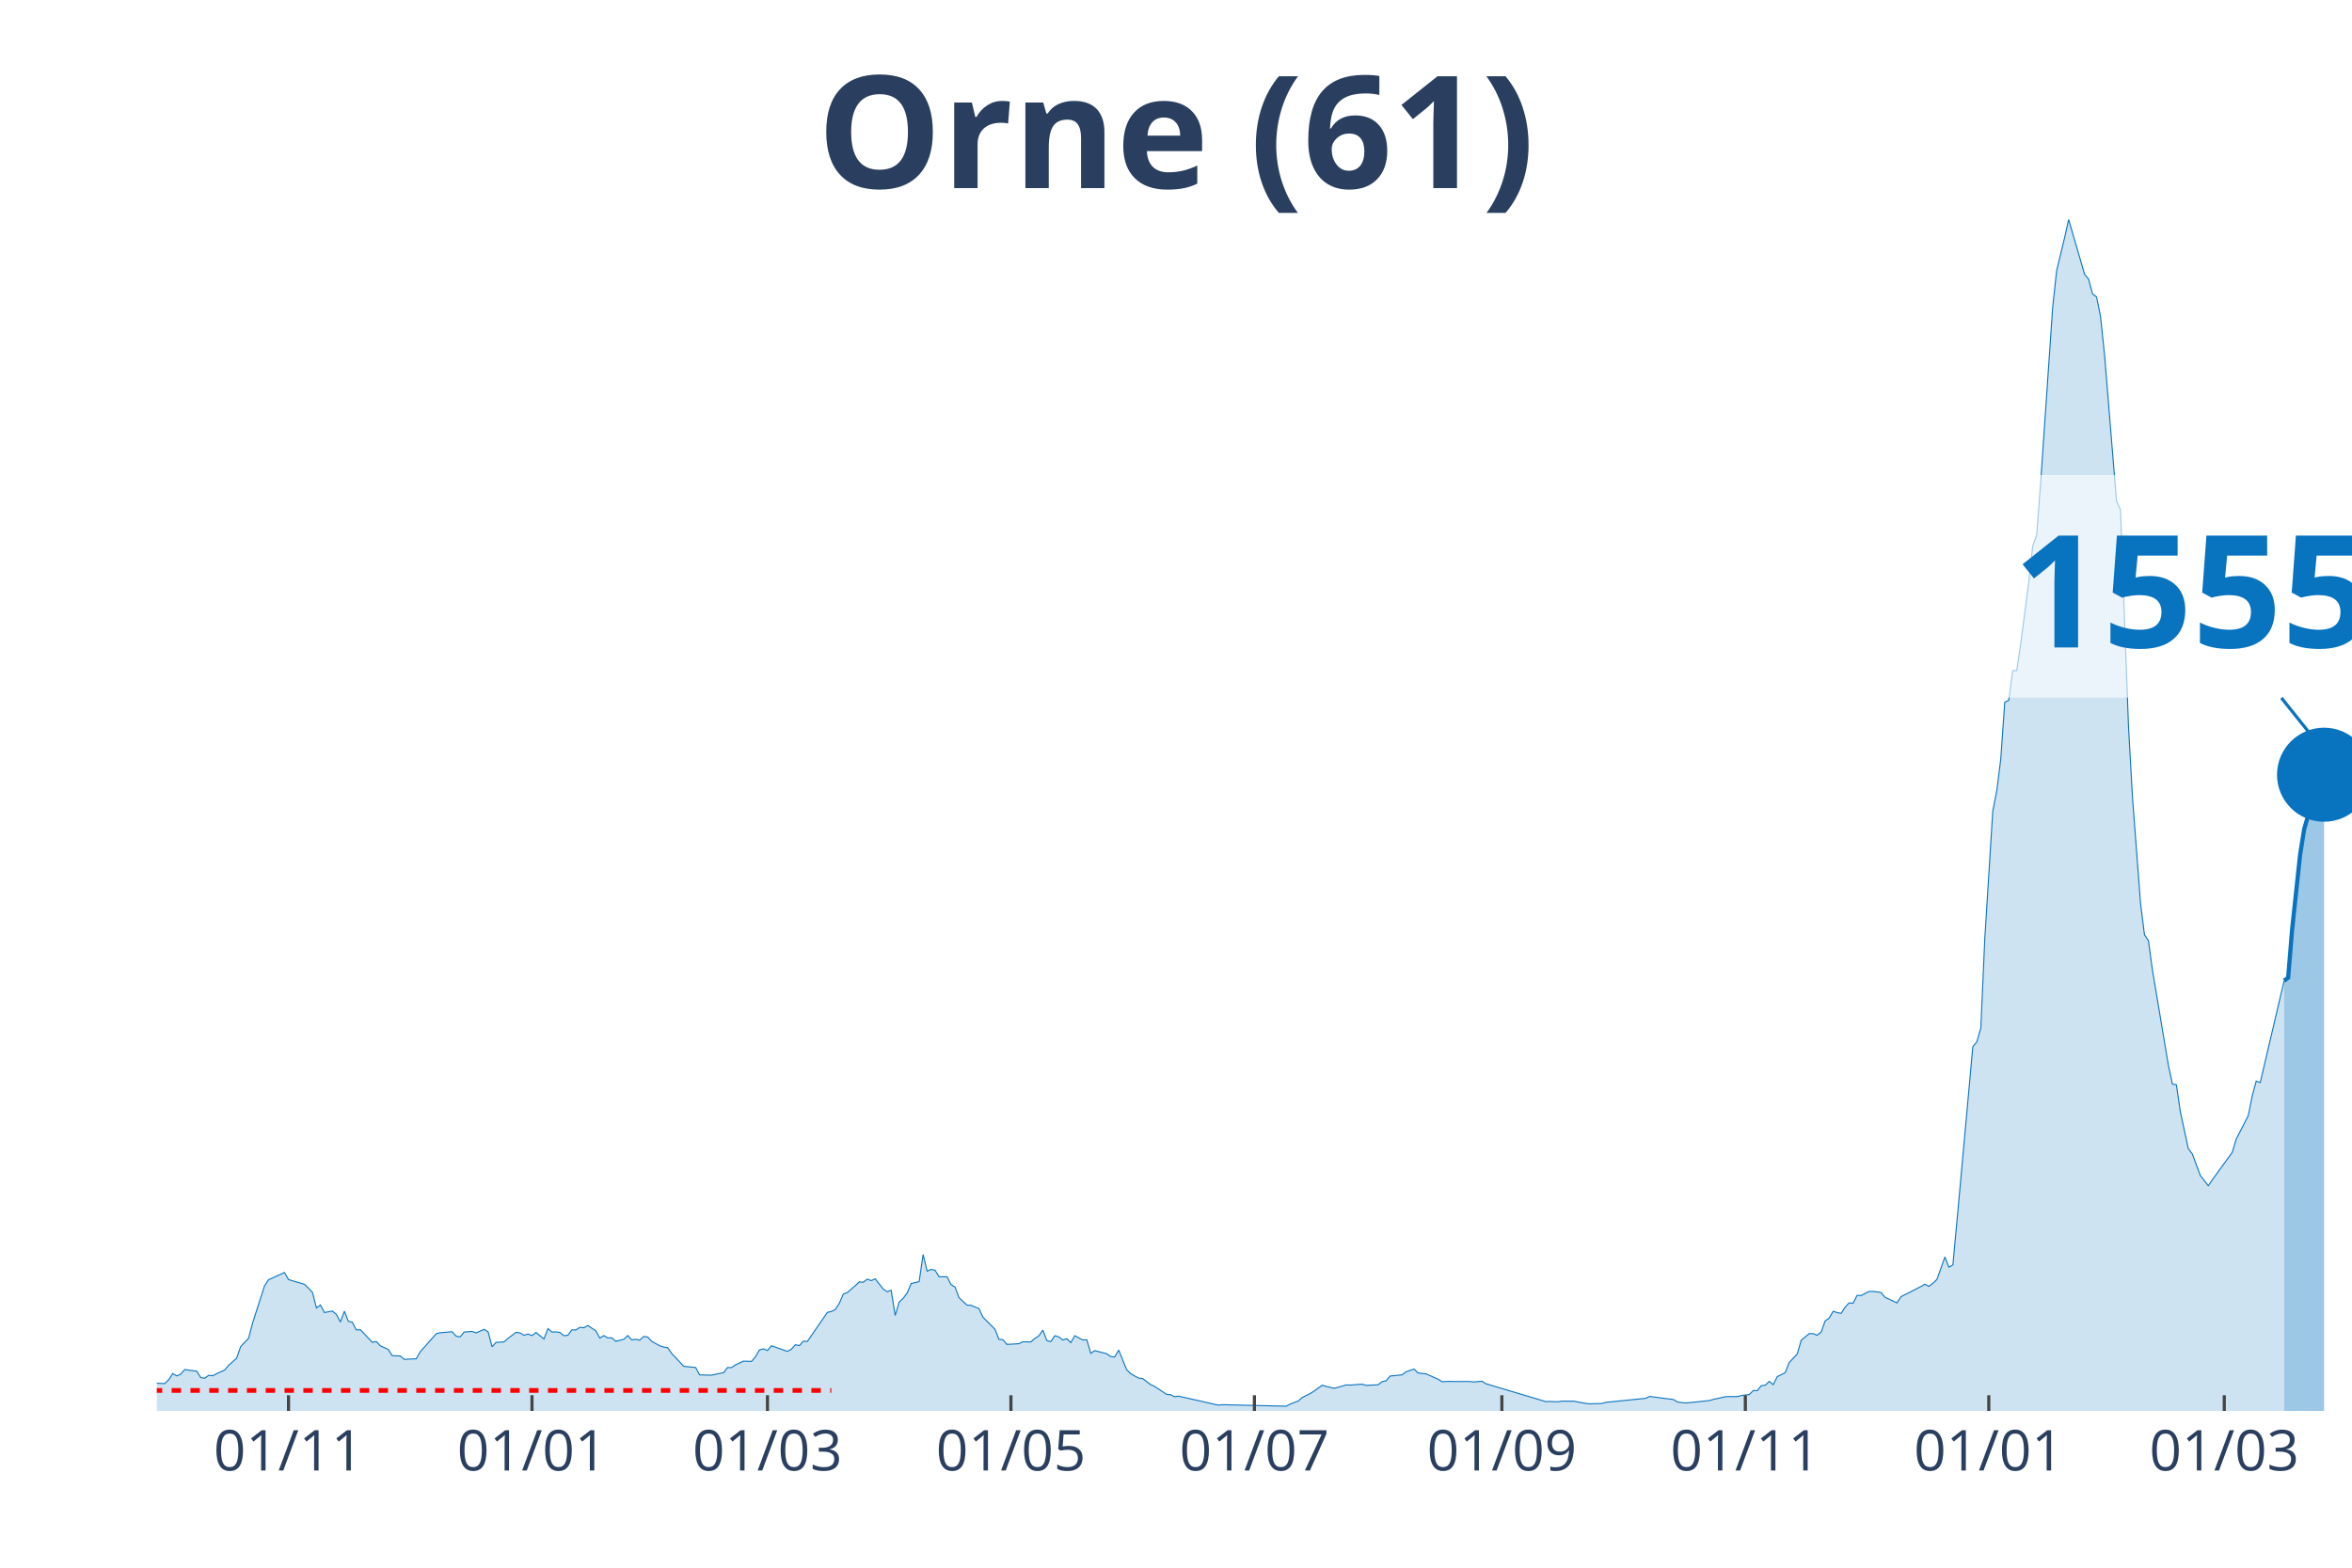
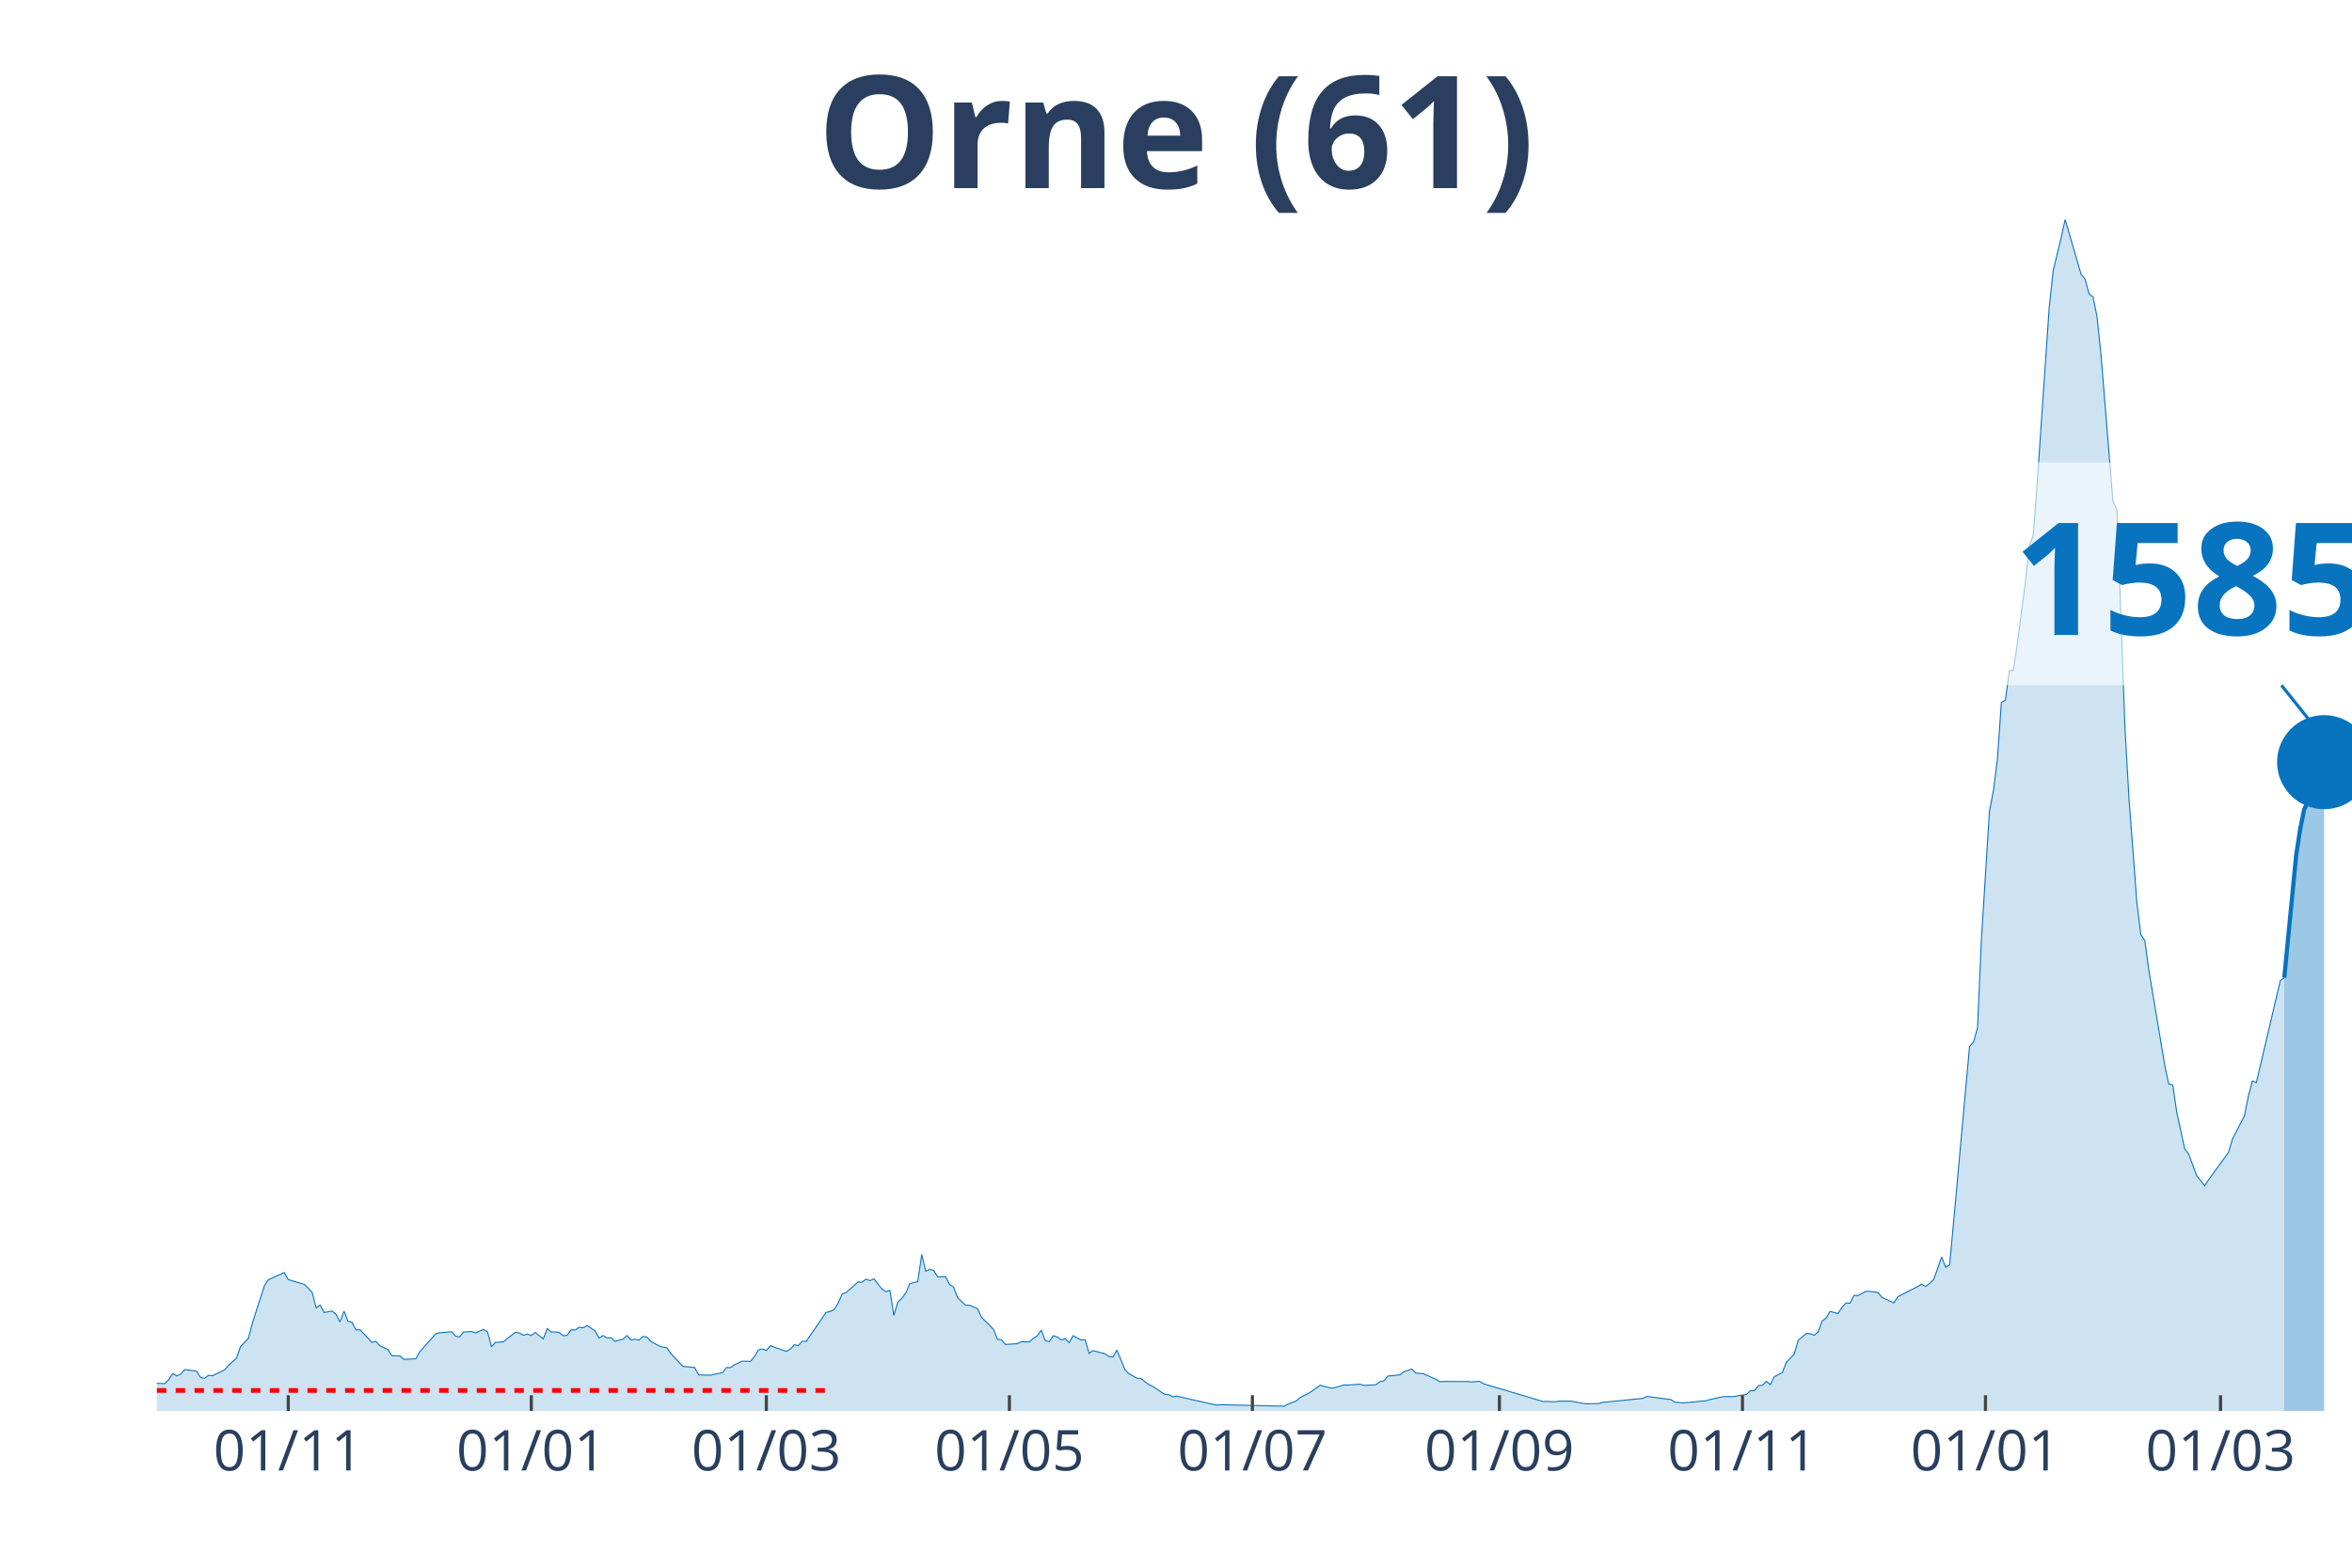
<svg xmlns="http://www.w3.org/2000/svg" class="main-svg" width="1125" height="750" style="" viewBox="0 0 750 500">
  <rect x="0" y="0" width="750" height="500" style="fill: rgb(0, 0, 0); fill-opacity: 0;" />
-   <defs id="defs-178039">
+   <defs id="defs-7e0878">
    <g class="clips">
-       <clipPath id="clip178039xyplot" class="plotclip">
+       <clipPath id="clip7e0878xyplot" class="plotclip">
        <rect width="700" height="380" />
      </clipPath>
-       <clipPath class="axesclip" id="clip178039x">
+       <clipPath class="axesclip" id="clip7e0878x">
        <rect x="50" y="0" width="700" height="500" />
      </clipPath>
-       <clipPath class="axesclip" id="clip178039y">
+       <clipPath class="axesclip" id="clip7e0878y">
        <rect x="0" y="70" width="750" height="380" />
      </clipPath>
-       <clipPath class="axesclip" id="clip178039xy">
+       <clipPath class="axesclip" id="clip7e0878xy">
        <rect x="50" y="70" width="700" height="380" />
      </clipPath>
    </g>
    <g class="gradients" />
  </defs>
  <g class="bglayer">
    <rect class="bg" x="50" y="70" width="700" height="380" style="fill: rgb(0, 0, 0); fill-opacity: 0; stroke-width: 0;" />
  </g>
  <g class="layer-below">
    <g class="imagelayer" />
    <g class="shapelayer" />
  </g>
  <g class="cartesianlayer">
    <g class="subplot xy">
      <g class="layer-subplot">
        <g class="shapelayer" />
        <g class="imagelayer" />
      </g>
      <g class="gridlayer">
        <g class="x">
-           <path class="xgrid crisp" transform="translate(92,0)" d="M0,70v380" style="stroke: rgb(255, 255, 255); stroke-opacity: 1; stroke-width: 1px;" />
-           <path class="xgrid crisp" transform="translate(169.64,0)" d="M0,70v380" style="stroke: rgb(255, 255, 255); stroke-opacity: 1; stroke-width: 1px;" />
-           <path class="xgrid crisp" transform="translate(244.73,0)" d="M0,70v380" style="stroke: rgb(255, 255, 255); stroke-opacity: 1; stroke-width: 1px;" />
-           <path class="xgrid crisp" transform="translate(322.36,0)" d="M0,70v380" style="stroke: rgb(255, 255, 255); stroke-opacity: 1; stroke-width: 1px;" />
-           <path class="xgrid crisp" transform="translate(400,0)" d="M0,70v380" style="stroke: rgb(255, 255, 255); stroke-opacity: 1; stroke-width: 1px;" />
-           <path class="xgrid crisp" transform="translate(478.91,0)" d="M0,70v380" style="stroke: rgb(255, 255, 255); stroke-opacity: 1; stroke-width: 1px;" />
-           <path class="xgrid crisp" transform="translate(556.55,0)" d="M0,70v380" style="stroke: rgb(255, 255, 255); stroke-opacity: 1; stroke-width: 1px;" />
-           <path class="xgrid crisp" transform="translate(634.18,0)" d="M0,70v380" style="stroke: rgb(255, 255, 255); stroke-opacity: 1; stroke-width: 1px;" />
-           <path class="xgrid crisp" transform="translate(709.27,0)" d="M0,70v380" style="stroke: rgb(255, 255, 255); stroke-opacity: 1; stroke-width: 1px;" />
+           <path class="xgrid crisp" transform="translate(91.92,0)" d="M0,70v380" style="stroke: rgb(255, 255, 255); stroke-opacity: 1; stroke-width: 1px;" />
+           <path class="xgrid crisp" transform="translate(169.42,0)" d="M0,70v380" style="stroke: rgb(255, 255, 255); stroke-opacity: 1; stroke-width: 1px;" />
+           <path class="xgrid crisp" transform="translate(244.37,0)" d="M0,70v380" style="stroke: rgb(255, 255, 255); stroke-opacity: 1; stroke-width: 1px;" />
+           <path class="xgrid crisp" transform="translate(321.87,0)" d="M0,70v380" style="stroke: rgb(255, 255, 255); stroke-opacity: 1; stroke-width: 1px;" />
+           <path class="xgrid crisp" transform="translate(399.36,0)" d="M0,70v380" style="stroke: rgb(255, 255, 255); stroke-opacity: 1; stroke-width: 1px;" />
+           <path class="xgrid crisp" transform="translate(478.13,0)" d="M0,70v380" style="stroke: rgb(255, 255, 255); stroke-opacity: 1; stroke-width: 1px;" />
+           <path class="xgrid crisp" transform="translate(555.63,0)" d="M0,70v380" style="stroke: rgb(255, 255, 255); stroke-opacity: 1; stroke-width: 1px;" />
+           <path class="xgrid crisp" transform="translate(633.12,0)" d="M0,70v380" style="stroke: rgb(255, 255, 255); stroke-opacity: 1; stroke-width: 1px;" />
+           <path class="xgrid crisp" transform="translate(708.08,0)" d="M0,70v380" style="stroke: rgb(255, 255, 255); stroke-opacity: 1; stroke-width: 1px;" />
        </g>
        <g class="y" />
      </g>
      <g class="zerolinelayer" />
      <path class="xlines-below" />
      <path class="ylines-below" />
      <g class="overlines-below" />
      <g class="xaxislayer-below" />
      <g class="yaxislayer-below" />
      <g class="overaxes-below" />
-       <g class="plot" transform="translate(50, 70)" clip-path="url('#clip178039xyplot')">
+       <g class="plot" transform="translate(50, 70)" clip-path="url('#clip7e0878xyplot')">
        <g class="scatterlayer mlayer">
-           <g class="trace scatter trace937c9a" style="stroke-miterlimit: 2;">
+           <g class="trace scatter trace1cd772" style="stroke-miterlimit: 2;">
            <g class="fills">
              <g>
-                 <path class="js-fill" d="M678.36,380L-173.09,380L-173.09,378.68L-53.45,379.06L-52.18,378.92L-31.82,378.4L-30.55,378.02L-28,377.13L-26.73,376.28L-24.18,376.23L-22.91,374.77L-15.27,373.69L-14,374.44L-12.73,374.02L-11.45,374.58L-5.09,374.3L-3.82,373.73L-1.27,371.09L0,371.19L2.55,371.28L3.82,370.01L5.09,368.08L6.36,368.83L7.64,368.27L8.91,366.81L12.73,367.32L14,369.35L15.27,369.59L16.55,368.64L17.82,368.78L19.09,368.13L21.64,366.95L22.91,365.44L25.45,363.22L26.73,359.5L29.27,356.82L30.55,351.96L34.36,340.09L35.64,338.15L40.73,335.85L42,338.11L47.09,339.62L48.36,340.84L49.64,342.21L50.91,347.16L52.18,346.21L53.45,348.62L56,348.14L57.27,349.23L58.55,351.63L59.82,348.19L61.09,351.4L62.36,351.73L63.64,354.18L64.91,354.08L67.45,356.77L68.73,358.13L70,357.85L71.27,359.22L73.82,360.4L75.09,362.38L77.64,362.47L78.91,363.55L82.73,363.37L84,361.15L89.09,355.4L90.36,355.07L94.18,354.74L95.45,356.16L96.73,356.39L98,354.84L100.55,354.65L101.82,355.12L104.36,353.99L105.64,354.74L106.91,359.55L108.18,358.13L110.73,357.99L112,356.86L114.55,354.93L115.82,355.12L117.09,355.87L118.36,355.5L119.64,355.97L120.91,354.98L123.45,357.05L124.73,353.75L126,354.84L127.27,354.79L128.55,354.98L129.82,356.01L131.09,355.87L132.36,354.13L133.64,354.18L134.91,353.33L136.18,353.47L137.45,352.76L140,354.46L141.27,356.77L142.55,355.97L143.82,356.72L145.09,356.67L146.36,357.81L148.91,357.15L150.18,355.97L151.45,357.33L152.73,357.15L154,357.43L155.27,356.25L156.55,356.44L157.82,357.81L160.36,359.22L161.64,359.64L162.91,359.83L164.18,361.67L166.73,364.36L168,365.77L171.82,366.15L173.09,368.5L176.91,368.6L178.18,368.31L180.73,367.8L182,366.15L183.27,366.19L184.55,365.3L187.09,364.12L188.36,364.17L189.64,364.21L190.91,362.71L192.18,360.54L193.45,360.21L194.73,360.73L196,359.22L201.09,361.01L202.36,360.3L203.64,358.89L204.91,359.17L206.18,357.76L207.45,357.85L213.82,348.57L215.09,348.29L216.36,347.67L217.64,345.69L218.91,342.73L220.18,342.25L222.73,340.04L224,338.86L225.27,338.96L226.55,337.97L227.82,338.44L229.09,337.87L231.64,341.12L232.91,341.97L234.18,341.55L235.45,349.56L236.73,345.27L238,344.09L239.27,342.4L240.55,339.38L243.09,338.77L244.36,330.1L245.64,335.42L246.91,334.86L248.18,335.14L249.45,337.21L252,337.21L253.27,339.71L254.55,340.51L255.82,343.9L258.36,346.26L259.64,346.31L262.18,347.39L263.45,350.12L267.27,353.94L268.55,357.15L269.82,357.29L271.09,358.79L274.91,358.56L276.18,357.95L278.73,357.99L280,356.86L281.27,356.06L282.55,354.22L283.82,357.57L285.09,357.9L286.36,356.01L287.64,356.39L288.91,357.38L290.18,356.96L291.45,358.23L292.73,356.01L295.27,357.38L296.55,357.29L297.82,361.62L299.09,360.77L302.91,361.76L304.18,362.66L305.45,362.8L306.73,360.59L309.27,366.85L310.55,368.13L313.09,369.54L314.36,369.68L316.91,371.61L318.18,372.18L322,374.72L323.27,374.82L324.55,375.48L325.82,375.29L338.55,378.16L339.82,378.02L360.18,378.49L361.45,377.79L364,376.84L365.27,375.71L367.82,374.44L369.09,373.64L371.64,371.8L372.91,372.18L375.45,372.79L376.73,372.46L379.27,371.71L380.55,371.75L384.36,371.47L385.64,371.85L389.45,371.66L390.73,370.67L392,370.39L393.27,368.88L397.09,368.5L398.36,367.51L400.91,366.66L402.18,367.89L404.73,368.17L406,368.74L408.55,369.87L409.82,370.67L412.36,370.58L413.64,370.62L418.73,370.62L420,370.76L422.55,370.53L423.82,371.33L442.91,377.03L444.18,376.98L446.73,377.08L448,376.89L450.55,376.89L451.82,376.89L455.64,377.6L456.91,377.74L460.73,377.64L462,377.27L474.73,375.99L476,375.38L483.64,376.37L484.91,377.17L487.45,377.46L488.73,377.36L495.09,376.7L496.36,376.32L500.18,375.48L501.45,375.43L504,375.43L505.27,375.1L507.82,374.77L509.09,373.5L510.36,373.54L511.64,371.94L512.91,371.8L514.18,370.58L515.45,371.61L516.73,369.07L519.27,367.8L520.55,364.54L523.09,361.86L524.36,357.48L526.91,355.35L528.18,355.35L529.45,355.87L530.73,354.84L532,351.3L533.27,350.41L534.55,348.24L535.82,348.62L537.09,348.9L538.36,346.92L539.64,345.55L540.91,345.65L542.18,343.15L543.45,343.2L546,341.88L547.27,341.88L549.82,342.21L551.09,343.76L554.91,345.55L556.18,343.57L562.55,340.32L563.82,339.57L565.09,340.28L566.36,339.29L567.64,338.06L568.91,334.53L570.18,330.9L571.45,334.15L572.73,333.44L574,319.78L579.09,263.84L580.36,262.29L581.64,257.9L582.91,229.3L585.45,188.73L586.73,182.18L588,172.09L589.27,153.95L590.55,153.34L591.82,143.87L593.09,143.87L594.36,135.34L596.91,115.78L598.18,104.19L599.45,100.65L600.73,83.69L604.55,28.04L605.82,16.3L608.36,5.8L609.64,0L614.73,17.48L616,19.04L617.27,23.75L618.55,24.69L619.82,31.01L621.09,43.16L624.91,89.82L626.18,92.64L628.73,161.77L630,184.3L632.55,217.9L633.82,228.12L635.09,230.01L636.36,239.38L641.45,269.78L642.73,275.72L644,276L645.27,284.62L647.82,296.4L649.09,298.05L651.64,304.93L652.91,306.54L654.18,308.18L655.45,306.3L661.82,297.53L663.09,293.29L666.91,285.85L668.18,279.58L669.45,274.82L670.73,275.29L678.36,242.78" style="fill: rgb(8, 115, 191); fill-opacity: 0.2; stroke-width: 0;" />
+                 <path class="js-fill" d="M678.4,380L-172.78,380L-172.78,378.68L-53.36,379.06L-52.09,378.92L-31.76,378.4L-30.49,378.02L-27.95,377.13L-26.68,376.28L-24.14,376.23L-22.87,374.77L-15.25,373.69L-13.97,374.44L-12.7,374.02L-11.43,374.58L-5.08,374.3L-3.81,373.73L-1.27,371.09L0,371.19L2.54,371.28L3.81,370.01L5.08,368.08L6.35,368.83L7.62,368.27L8.89,366.81L12.7,367.32L13.97,369.35L15.25,369.59L16.52,368.64L17.79,368.78L19.06,368.13L21.6,366.95L22.87,365.44L25.41,363.22L26.68,359.5L29.22,356.82L30.49,351.96L34.3,340.09L35.57,338.15L40.65,335.85L41.92,338.11L47.01,339.62L48.28,340.84L49.55,342.21L50.82,347.16L52.09,346.21L53.36,348.62L55.9,348.14L57.17,349.23L58.44,351.63L59.71,348.19L60.98,351.4L62.25,351.73L63.52,354.18L64.79,354.08L67.33,356.77L68.6,358.13L69.87,357.85L71.14,359.22L73.68,360.4L74.95,362.38L77.5,362.47L78.77,363.55L82.58,363.37L83.85,361.15L88.93,355.4L90.2,355.07L94.01,354.74L95.28,356.16L96.55,356.39L97.82,354.84L100.36,354.65L101.63,355.12L104.17,353.99L105.44,354.74L106.72,359.55L107.99,358.13L110.53,357.99L111.8,356.86L114.34,354.93L115.61,355.12L116.88,355.87L118.15,355.5L119.42,355.97L120.69,354.98L123.23,357.05L124.5,353.75L125.77,354.84L127.04,354.79L128.31,354.98L129.58,356.01L130.85,355.87L132.12,354.13L133.39,354.18L134.66,353.33L135.93,353.47L137.21,352.76L139.75,354.46L141.02,356.77L142.29,355.97L143.56,356.72L144.83,356.67L146.1,357.81L148.64,357.15L149.91,355.97L151.18,357.33L152.45,357.15L153.72,357.43L154.99,356.25L156.26,356.44L157.53,357.81L160.07,359.22L161.34,359.64L162.61,359.83L163.88,361.67L166.42,364.36L167.7,365.77L171.51,366.15L172.78,368.5L176.59,368.6L177.86,368.31L180.4,367.8L181.67,366.15L182.94,366.19L184.21,365.3L186.75,364.12L188.02,364.17L189.29,364.21L190.56,362.71L191.83,360.54L193.1,360.21L194.37,360.73L195.64,359.22L200.73,361.01L202,360.3L203.27,358.89L204.54,359.17L205.81,357.76L207.08,357.85L213.43,348.57L214.7,348.29L215.97,347.67L217.24,345.69L218.51,342.73L219.78,342.25L222.32,340.04L223.59,338.86L224.86,338.96L226.13,337.97L227.4,338.44L228.68,337.87L231.22,341.12L232.49,341.97L233.76,341.55L235.03,349.56L236.3,345.27L237.57,344.09L238.84,342.4L240.11,339.38L242.65,338.77L243.92,330.1L245.19,335.42L246.46,334.86L247.73,335.14L249,337.21L251.54,337.21L252.81,339.71L254.08,340.51L255.35,343.9L257.89,346.26L259.17,346.31L261.71,347.39L262.98,350.12L266.79,353.94L268.06,357.15L269.33,357.29L270.6,358.79L274.41,358.56L275.68,357.95L278.22,357.99L279.49,356.86L280.76,356.06L282.03,354.22L283.3,357.57L284.57,357.9L285.84,356.01L287.11,356.39L288.38,357.38L289.66,356.96L290.93,358.23L292.2,356.01L294.74,357.38L296.01,357.29L297.28,361.62L298.55,360.77L302.36,361.76L303.63,362.66L304.9,362.8L306.17,360.59L308.71,366.85L309.98,368.13L312.52,369.54L313.79,369.68L316.33,371.61L317.6,372.18L321.42,374.72L322.69,374.82L323.96,375.48L325.23,375.29L337.93,378.16L339.2,378.02L359.53,378.49L360.8,377.79L363.34,376.84L364.61,375.71L367.15,374.44L368.42,373.64L370.96,371.8L372.23,372.18L374.77,372.79L376.04,372.46L378.58,371.71L379.85,371.75L383.67,371.47L384.94,371.85L388.75,371.66L390.02,370.67L391.29,370.39L392.56,368.88L396.37,368.5L397.64,367.51L400.18,366.66L401.45,367.89L403.99,368.17L405.26,368.74L407.8,369.87L409.07,370.67L411.62,370.58L412.89,370.62L417.97,370.62L419.24,370.76L421.78,370.53L423.05,371.33L442.11,377.03L443.38,376.98L445.92,377.08L447.19,376.89L449.73,376.89L451,376.89L454.81,377.6L456.08,377.74L459.89,377.64L461.16,377.27L473.87,375.99L475.14,375.38L482.76,376.37L484.03,377.17L486.57,377.46L487.84,377.36L494.19,376.7L495.46,376.32L499.27,375.48L500.54,375.43L503.09,375.43L504.36,375.1L506.9,374.77L508.17,373.5L509.44,373.54L510.71,371.94L511.98,371.8L513.25,370.58L514.52,371.61L515.79,369.07L518.33,367.8L519.6,364.54L522.14,361.86L523.41,357.48L525.95,355.35L527.22,355.35L528.49,355.87L529.76,354.84L531.03,351.3L532.3,350.41L533.58,348.24L534.85,348.62L536.12,348.9L537.39,346.92L538.66,345.55L539.93,345.65L541.2,343.15L542.47,343.2L545.01,341.88L546.28,341.88L548.82,342.21L550.09,343.76L553.9,345.55L555.17,343.57L561.52,340.32L562.79,339.57L564.07,340.28L565.34,339.29L566.61,338.06L567.88,334.53L569.15,330.9L570.42,334.15L571.69,333.44L572.96,319.78L578.04,263.84L579.31,262.29L580.58,257.9L581.85,229.3L584.39,188.73L585.66,182.18L586.93,172.09L588.2,153.95L589.47,153.34L590.74,143.87L592.01,143.87L593.28,135.34L595.83,115.78L597.1,104.19L598.37,100.65L599.64,83.69L603.45,28.04L604.72,16.3L607.26,5.8L608.53,0L613.61,17.48L614.88,19.04L616.15,23.75L617.42,24.69L618.69,31.01L619.96,43.16L623.77,89.82L625.05,92.64L627.59,161.77L628.86,184.3L631.4,217.9L632.67,228.12L633.94,230.01L635.21,239.38L640.29,269.78L641.56,275.72L642.83,276L644.1,284.62L646.64,296.4L647.91,298.05L650.45,304.93L651.72,306.54L652.99,308.18L654.26,306.3L660.62,297.53L661.89,293.29L665.7,285.85L666.97,279.58L668.24,274.77L669.51,275.25L677.13,242.78L678.4,241.84" style="fill: rgb(8, 115, 191); fill-opacity: 0.2; stroke-width: 0;" />
              </g>
            </g>
            <g class="errorbars" />
            <g class="lines">
-               <path class="js-line" d="M-173.09,378.68L-53.45,379.06L-52.18,378.92L-31.82,378.4L-30.55,378.02L-28,377.13L-26.73,376.28L-24.18,376.23L-22.91,374.77L-15.27,373.69L-14,374.44L-12.73,374.02L-11.45,374.58L-5.09,374.3L-3.82,373.73L-1.27,371.09L0,371.19L2.55,371.28L3.82,370.01L5.09,368.08L6.36,368.83L7.64,368.27L8.91,366.81L12.73,367.32L14,369.35L15.27,369.59L16.55,368.64L17.82,368.78L19.09,368.13L21.64,366.95L22.91,365.44L25.45,363.22L26.73,359.5L29.27,356.82L30.55,351.96L34.36,340.09L35.64,338.15L40.73,335.85L42,338.11L47.09,339.62L48.36,340.84L49.64,342.21L50.91,347.16L52.18,346.21L53.45,348.62L56,348.14L57.27,349.23L58.55,351.63L59.82,348.19L61.09,351.4L62.36,351.73L63.64,354.18L64.91,354.08L67.45,356.77L68.73,358.13L70,357.85L71.27,359.22L73.82,360.4L75.09,362.38L77.64,362.47L78.91,363.55L82.73,363.37L84,361.15L89.09,355.4L90.36,355.07L94.18,354.74L95.45,356.16L96.73,356.39L98,354.84L100.55,354.65L101.82,355.12L104.36,353.99L105.64,354.74L106.91,359.55L108.18,358.13L110.73,357.99L112,356.86L114.55,354.93L115.82,355.12L117.09,355.87L118.36,355.5L119.64,355.97L120.91,354.98L123.45,357.05L124.73,353.75L126,354.84L127.27,354.79L128.55,354.98L129.82,356.01L131.09,355.87L132.36,354.13L133.64,354.18L134.91,353.33L136.18,353.47L137.45,352.76L140,354.46L141.27,356.77L142.55,355.97L143.82,356.72L145.09,356.67L146.36,357.81L148.91,357.15L150.18,355.97L151.45,357.33L152.73,357.15L154,357.43L155.27,356.25L156.55,356.44L157.82,357.81L160.36,359.22L161.64,359.64L162.91,359.83L164.18,361.67L166.73,364.36L168,365.77L171.82,366.15L173.09,368.5L176.91,368.6L178.18,368.31L180.73,367.8L182,366.15L183.27,366.19L184.55,365.3L187.09,364.12L188.36,364.17L189.64,364.21L190.91,362.71L192.18,360.54L193.45,360.21L194.73,360.73L196,359.22L201.09,361.01L202.36,360.3L203.64,358.89L204.91,359.17L206.18,357.76L207.45,357.85L213.82,348.57L215.09,348.29L216.36,347.67L217.64,345.69L218.91,342.73L220.18,342.25L222.73,340.04L224,338.86L225.27,338.96L226.55,337.97L227.82,338.44L229.09,337.87L231.64,341.12L232.91,341.97L234.18,341.55L235.45,349.56L236.73,345.27L238,344.09L239.27,342.4L240.55,339.38L243.09,338.77L244.36,330.1L245.64,335.42L246.91,334.86L248.18,335.14L249.45,337.21L252,337.21L253.27,339.71L254.55,340.51L255.82,343.9L258.36,346.26L259.64,346.31L262.18,347.39L263.45,350.12L267.27,353.94L268.55,357.15L269.82,357.29L271.09,358.79L274.91,358.56L276.18,357.95L278.73,357.99L280,356.86L281.27,356.06L282.55,354.22L283.82,357.57L285.09,357.9L286.36,356.01L287.64,356.39L288.91,357.38L290.18,356.96L291.45,358.23L292.73,356.01L295.27,357.38L296.55,357.29L297.82,361.62L299.09,360.77L302.91,361.76L304.18,362.66L305.45,362.8L306.73,360.59L309.27,366.85L310.55,368.13L313.09,369.54L314.36,369.68L316.91,371.61L318.18,372.18L322,374.72L323.27,374.82L324.55,375.48L325.82,375.29L338.55,378.16L339.82,378.02L360.18,378.49L361.45,377.79L364,376.84L365.27,375.71L367.82,374.44L369.09,373.64L371.64,371.8L372.91,372.18L375.45,372.79L376.73,372.46L379.27,371.71L380.55,371.75L384.36,371.47L385.64,371.85L389.45,371.66L390.73,370.67L392,370.39L393.27,368.88L397.09,368.5L398.36,367.51L400.91,366.66L402.18,367.89L404.73,368.17L406,368.74L408.55,369.87L409.82,370.67L412.36,370.58L413.64,370.62L418.73,370.62L420,370.76L422.55,370.53L423.82,371.33L442.91,377.03L444.18,376.98L446.73,377.08L448,376.89L450.55,376.89L451.82,376.89L455.64,377.6L456.91,377.74L460.73,377.64L462,377.27L474.73,375.99L476,375.38L483.64,376.37L484.91,377.17L487.45,377.46L488.73,377.36L495.09,376.7L496.36,376.32L500.18,375.48L501.45,375.43L504,375.43L505.27,375.1L507.82,374.77L509.09,373.5L510.36,373.54L511.64,371.94L512.91,371.8L514.18,370.58L515.45,371.61L516.73,369.07L519.27,367.8L520.55,364.54L523.09,361.86L524.36,357.48L526.91,355.35L528.18,355.35L529.45,355.87L530.73,354.84L532,351.3L533.27,350.41L534.55,348.24L535.82,348.62L537.09,348.9L538.36,346.92L539.64,345.55L540.91,345.65L542.18,343.15L543.45,343.2L546,341.88L547.27,341.88L549.82,342.21L551.09,343.76L554.91,345.55L556.18,343.57L562.55,340.32L563.82,339.57L565.09,340.28L566.36,339.29L567.64,338.06L568.91,334.53L570.18,330.9L571.45,334.15L572.73,333.44L574,319.78L579.09,263.84L580.36,262.29L581.64,257.9L582.91,229.3L585.45,188.73L586.73,182.18L588,172.09L589.27,153.95L590.55,153.34L591.82,143.87L593.09,143.87L594.36,135.34L596.91,115.78L598.18,104.19L599.45,100.65L600.73,83.69L604.55,28.04L605.82,16.3L608.36,5.8L609.64,0L614.73,17.48L616,19.04L617.27,23.75L618.55,24.69L619.82,31.01L621.09,43.16L624.91,89.82L626.18,92.64L628.73,161.77L630,184.3L632.55,217.9L633.82,228.12L635.09,230.01L636.36,239.38L641.45,269.78L642.73,275.72L644,276L645.27,284.62L647.82,296.4L649.09,298.05L651.64,304.93L652.91,306.54L654.18,308.18L655.45,306.3L661.82,297.53L663.09,293.29L666.91,285.85L668.18,279.58L669.45,274.82L670.73,275.29L678.36,242.78" style="vector-effect: non-scaling-stroke; fill: none; stroke: rgb(8, 115, 191); stroke-opacity: 1; stroke-width: 0.5px; opacity: 1;" />
+               <path class="js-line" d="M-172.78,378.68L-53.36,379.06L-52.09,378.92L-31.76,378.4L-30.49,378.02L-27.95,377.13L-26.68,376.28L-24.14,376.23L-22.87,374.77L-15.25,373.69L-13.97,374.44L-12.7,374.02L-11.43,374.58L-5.08,374.3L-3.81,373.73L-1.27,371.09L0,371.19L2.54,371.28L3.81,370.01L5.08,368.08L6.35,368.83L7.62,368.27L8.89,366.81L12.7,367.32L13.97,369.35L15.25,369.59L16.52,368.64L17.79,368.78L19.06,368.13L21.6,366.95L22.87,365.44L25.41,363.22L26.68,359.5L29.22,356.82L30.49,351.96L34.3,340.09L35.57,338.15L40.65,335.85L41.92,338.11L47.01,339.62L48.28,340.84L49.55,342.21L50.82,347.16L52.09,346.21L53.36,348.62L55.9,348.14L57.17,349.23L58.44,351.63L59.71,348.19L60.98,351.4L62.25,351.73L63.52,354.18L64.79,354.08L67.33,356.77L68.6,358.13L69.87,357.85L71.14,359.22L73.68,360.4L74.95,362.38L77.5,362.47L78.77,363.55L82.58,363.37L83.85,361.15L88.93,355.4L90.2,355.07L94.01,354.74L95.28,356.16L96.55,356.39L97.82,354.84L100.36,354.65L101.63,355.12L104.17,353.99L105.44,354.74L106.72,359.55L107.99,358.13L110.53,357.99L111.8,356.86L114.34,354.93L115.61,355.12L116.88,355.87L118.15,355.5L119.42,355.97L120.69,354.98L123.23,357.05L124.5,353.75L125.77,354.84L127.04,354.79L128.31,354.98L129.58,356.01L130.85,355.87L132.12,354.13L133.39,354.18L134.66,353.33L135.93,353.47L137.21,352.76L139.75,354.46L141.02,356.77L142.29,355.97L143.56,356.72L144.83,356.67L146.1,357.81L148.64,357.15L149.91,355.97L151.18,357.33L152.45,357.15L153.72,357.43L154.99,356.25L156.26,356.44L157.53,357.81L160.07,359.22L161.34,359.64L162.61,359.83L163.88,361.67L166.42,364.36L167.7,365.77L171.51,366.15L172.78,368.5L176.59,368.6L177.86,368.31L180.4,367.8L181.67,366.15L182.94,366.19L184.21,365.3L186.75,364.12L188.02,364.17L189.29,364.21L190.56,362.71L191.83,360.54L193.1,360.21L194.37,360.73L195.64,359.22L200.73,361.01L202,360.3L203.27,358.89L204.54,359.17L205.81,357.76L207.08,357.85L213.43,348.57L214.7,348.29L215.97,347.67L217.24,345.69L218.51,342.73L219.78,342.25L222.32,340.04L223.59,338.86L224.86,338.96L226.13,337.97L227.4,338.44L228.68,337.87L231.22,341.12L232.49,341.97L233.76,341.55L235.03,349.56L236.3,345.27L237.57,344.09L238.84,342.4L240.11,339.38L242.65,338.77L243.92,330.1L245.19,335.42L246.46,334.86L247.73,335.14L249,337.21L251.54,337.21L252.81,339.71L254.08,340.51L255.35,343.9L257.89,346.26L259.17,346.31L261.71,347.39L262.98,350.12L266.79,353.94L268.06,357.15L269.33,357.29L270.6,358.79L274.41,358.56L275.68,357.95L278.22,357.99L279.49,356.86L280.76,356.06L282.03,354.22L283.3,357.57L284.57,357.9L285.84,356.01L287.11,356.39L288.38,357.38L289.66,356.96L290.93,358.23L292.2,356.01L294.74,357.38L296.01,357.29L297.28,361.62L298.55,360.77L302.36,361.76L303.63,362.66L304.9,362.8L306.17,360.59L308.71,366.85L309.98,368.13L312.52,369.54L313.79,369.68L316.33,371.61L317.6,372.18L321.42,374.72L322.69,374.82L323.96,375.48L325.23,375.29L337.93,378.16L339.2,378.02L359.53,378.49L360.8,377.79L363.34,376.84L364.61,375.71L367.15,374.44L368.42,373.64L370.96,371.8L372.23,372.18L374.77,372.79L376.04,372.46L378.58,371.71L379.85,371.75L383.67,371.47L384.94,371.85L388.75,371.66L390.02,370.67L391.29,370.39L392.56,368.88L396.37,368.5L397.64,367.51L400.18,366.66L401.45,367.89L403.99,368.17L405.26,368.74L407.8,369.87L409.07,370.67L411.62,370.58L412.89,370.62L417.97,370.62L419.24,370.76L421.78,370.53L423.05,371.33L442.11,377.03L443.38,376.98L445.92,377.08L447.19,376.89L449.73,376.89L451,376.89L454.81,377.6L456.08,377.74L459.89,377.64L461.16,377.27L473.87,375.99L475.14,375.38L482.76,376.37L484.03,377.17L486.57,377.46L487.84,377.36L494.19,376.7L495.46,376.32L499.27,375.48L500.54,375.43L503.09,375.43L504.36,375.1L506.9,374.77L508.17,373.5L509.44,373.54L510.71,371.94L511.98,371.8L513.25,370.58L514.52,371.61L515.79,369.07L518.33,367.8L519.6,364.54L522.14,361.86L523.41,357.48L525.95,355.35L527.22,355.35L528.49,355.87L529.76,354.84L531.03,351.3L532.3,350.41L533.58,348.24L534.85,348.62L536.12,348.9L537.39,346.92L538.66,345.55L539.93,345.65L541.2,343.15L542.47,343.2L545.01,341.88L546.28,341.88L548.82,342.21L550.09,343.76L553.9,345.55L555.17,343.57L561.52,340.32L562.79,339.57L564.07,340.28L565.34,339.29L566.61,338.06L567.88,334.53L569.15,330.9L570.42,334.15L571.69,333.44L572.96,319.78L578.04,263.84L579.31,262.29L580.58,257.9L581.85,229.3L584.39,188.73L585.66,182.18L586.93,172.09L588.2,153.95L589.47,153.34L590.74,143.87L592.01,143.87L593.28,135.34L595.83,115.78L597.1,104.19L598.37,100.65L599.64,83.69L603.45,28.04L604.72,16.3L607.26,5.8L608.53,0L613.61,17.48L614.88,19.04L616.15,23.75L617.42,24.69L618.69,31.01L619.96,43.16L623.77,89.82L625.05,92.64L627.59,161.77L628.86,184.3L631.4,217.9L632.67,228.12L633.94,230.01L635.21,239.38L640.29,269.78L641.56,275.72L642.83,276L644.1,284.62L646.64,296.4L647.91,298.05L650.45,304.93L651.72,306.54L652.99,308.18L654.26,306.3L660.62,297.53L661.89,293.29L665.7,285.85L666.97,279.58L668.24,274.77L669.51,275.25L677.13,242.78L678.4,241.84" style="vector-effect: non-scaling-stroke; fill: none; stroke: rgb(8, 115, 191); stroke-opacity: 1; stroke-width: 0.5px; opacity: 1;" />
            </g>
            <g class="points" />
            <g class="text" />
          </g>
-           <g class="trace scatter trace16e4c0" style="stroke-miterlimit: 2;">
+           <g class="trace scatter trace2a39b2" style="stroke-miterlimit: 2;">
            <g class="fills">
              <g>
-                 <path class="js-fill" d="M691.09,380L678.36,380L678.36,242.78L679.64,241.84L680.91,226.43L683.45,202.63L684.73,194.52L687.27,185.76L688.55,185.76L691.09,177.09" style="fill: rgb(8, 115, 191); fill-opacity: 0.4; stroke-width: 0;" />
+                 <path class="js-fill" d="M691.11,380L678.4,380L678.4,241.84L682.21,202.63L683.48,194.43L684.75,188.12L686.03,185.62L687.3,185.57L688.57,179.49L691.11,173.08" style="fill: rgb(8, 115, 191); fill-opacity: 0.4; stroke-width: 0;" />
              </g>
            </g>
            <g class="errorbars" />
            <g class="lines">
-               <path class="js-line" d="M678.36,242.78L679.64,241.84L680.91,226.43L683.45,202.63L684.73,194.52L687.27,185.76L688.55,185.76L691.09,177.09" style="vector-effect: non-scaling-stroke; fill: none; stroke: rgb(8, 115, 191); stroke-opacity: 1; stroke-width: 2px; opacity: 1;" />
+               <path class="js-line" d="M678.4,241.84L682.21,202.63L683.48,194.43L684.75,188.12L686.03,185.62L687.3,185.57L688.57,179.49L691.11,173.08" style="vector-effect: non-scaling-stroke; fill: none; stroke: rgb(8, 115, 191); stroke-opacity: 1; stroke-width: 2px; opacity: 1;" />
            </g>
            <g class="points" />
            <g class="text" />
          </g>
-           <g class="trace scatter tracec33e85" style="stroke-miterlimit: 2; opacity: 1;">
+           <g class="trace scatter trace4f47e8" style="stroke-miterlimit: 2; opacity: 1;">
            <g class="fills" />
            <g class="errorbars" />
            <g class="lines" />
            <g class="points">
-               <path class="point" transform="translate(691.09,177.09)" d="M15,0A15,15 0 1,1 0,-15A15,15 0 0,1 15,0Z" style="opacity: 1; stroke-width: 0px; fill: rgb(8, 115, 191); fill-opacity: 1;" />
+               <path class="point" transform="translate(691.11,173.08)" d="M15,0A15,15 0 1,1 0,-15A15,15 0 0,1 15,0Z" style="opacity: 1; stroke-width: 0px; fill: rgb(8, 115, 191); fill-opacity: 1;" />
            </g>
            <g class="text" />
          </g>
        </g>
      </g>
      <g class="overplot" />
      <path class="xlines-above crisp" style="fill: none; stroke-width: 1px; stroke: rgb(0, 0, 0); stroke-opacity: 0;" d="" />
      <path class="ylines-above crisp" style="fill: none;" d="M0,0" />
      <g class="overlines-above" />
      <g class="xaxislayer-above">
-         <path class="xtick ticks crisp" d="M0,450v-5" transform="translate(92,0)" style="stroke: rgb(68, 68, 68); stroke-opacity: 1; stroke-width: 1px;" />
-         <path class="xtick ticks crisp" d="M0,450v-5" transform="translate(169.64,0)" style="stroke: rgb(68, 68, 68); stroke-opacity: 1; stroke-width: 1px;" />
-         <path class="xtick ticks crisp" d="M0,450v-5" transform="translate(244.73,0)" style="stroke: rgb(68, 68, 68); stroke-opacity: 1; stroke-width: 1px;" />
-         <path class="xtick ticks crisp" d="M0,450v-5" transform="translate(322.36,0)" style="stroke: rgb(68, 68, 68); stroke-opacity: 1; stroke-width: 1px;" />
-         <path class="xtick ticks crisp" d="M0,450v-5" transform="translate(400,0)" style="stroke: rgb(68, 68, 68); stroke-opacity: 1; stroke-width: 1px;" />
-         <path class="xtick ticks crisp" d="M0,450v-5" transform="translate(478.91,0)" style="stroke: rgb(68, 68, 68); stroke-opacity: 1; stroke-width: 1px;" />
-         <path class="xtick ticks crisp" d="M0,450v-5" transform="translate(556.55,0)" style="stroke: rgb(68, 68, 68); stroke-opacity: 1; stroke-width: 1px;" />
-         <path class="xtick ticks crisp" d="M0,450v-5" transform="translate(634.18,0)" style="stroke: rgb(68, 68, 68); stroke-opacity: 1; stroke-width: 1px;" />
-         <path class="xtick ticks crisp" d="M0,450v-5" transform="translate(709.27,0)" style="stroke: rgb(68, 68, 68); stroke-opacity: 1; stroke-width: 1px;" />
+         <path class="xtick ticks crisp" d="M0,450v-5" transform="translate(91.92,0)" style="stroke: rgb(68, 68, 68); stroke-opacity: 1; stroke-width: 1px;" />
+         <path class="xtick ticks crisp" d="M0,450v-5" transform="translate(169.42,0)" style="stroke: rgb(68, 68, 68); stroke-opacity: 1; stroke-width: 1px;" />
+         <path class="xtick ticks crisp" d="M0,450v-5" transform="translate(244.37,0)" style="stroke: rgb(68, 68, 68); stroke-opacity: 1; stroke-width: 1px;" />
+         <path class="xtick ticks crisp" d="M0,450v-5" transform="translate(321.87,0)" style="stroke: rgb(68, 68, 68); stroke-opacity: 1; stroke-width: 1px;" />
+         <path class="xtick ticks crisp" d="M0,450v-5" transform="translate(399.36,0)" style="stroke: rgb(68, 68, 68); stroke-opacity: 1; stroke-width: 1px;" />
+         <path class="xtick ticks crisp" d="M0,450v-5" transform="translate(478.13,0)" style="stroke: rgb(68, 68, 68); stroke-opacity: 1; stroke-width: 1px;" />
+         <path class="xtick ticks crisp" d="M0,450v-5" transform="translate(555.63,0)" style="stroke: rgb(68, 68, 68); stroke-opacity: 1; stroke-width: 1px;" />
+         <path class="xtick ticks crisp" d="M0,450v-5" transform="translate(633.12,0)" style="stroke: rgb(68, 68, 68); stroke-opacity: 1; stroke-width: 1px;" />
+         <path class="xtick ticks crisp" d="M0,450v-5" transform="translate(708.08,0)" style="stroke: rgb(68, 68, 68); stroke-opacity: 1; stroke-width: 1px;" />
        <g class="xtick">
-           <text text-anchor="middle" x="0" y="469" transform="translate(92,0)" style="font-family: 'Open Sans', verdana, arial, sans-serif; font-size: 18px; fill: rgb(42, 63, 95); fill-opacity: 1; white-space: pre;">01/11</text>
+           <text text-anchor="middle" x="0" y="469" transform="translate(91.92,0)" style="font-family: 'Open Sans', verdana, arial, sans-serif; font-size: 18px; fill: rgb(42, 63, 95); fill-opacity: 1; white-space: pre;">01/11</text>
        </g>
        <g class="xtick">
-           <text text-anchor="middle" x="0" y="469" transform="translate(169.64,0)" style="font-family: 'Open Sans', verdana, arial, sans-serif; font-size: 18px; fill: rgb(42, 63, 95); fill-opacity: 1; white-space: pre;">01/01</text>
+           <text text-anchor="middle" x="0" y="469" transform="translate(169.42,0)" style="font-family: 'Open Sans', verdana, arial, sans-serif; font-size: 18px; fill: rgb(42, 63, 95); fill-opacity: 1; white-space: pre;">01/01</text>
        </g>
        <g class="xtick">
-           <text text-anchor="middle" x="0" y="469" transform="translate(244.73,0)" style="font-family: 'Open Sans', verdana, arial, sans-serif; font-size: 18px; fill: rgb(42, 63, 95); fill-opacity: 1; white-space: pre;">01/03</text>
+           <text text-anchor="middle" x="0" y="469" transform="translate(244.37,0)" style="font-family: 'Open Sans', verdana, arial, sans-serif; font-size: 18px; fill: rgb(42, 63, 95); fill-opacity: 1; white-space: pre;">01/03</text>
        </g>
        <g class="xtick">
-           <text text-anchor="middle" x="0" y="469" transform="translate(322.36,0)" style="font-family: 'Open Sans', verdana, arial, sans-serif; font-size: 18px; fill: rgb(42, 63, 95); fill-opacity: 1; white-space: pre;">01/05</text>
+           <text text-anchor="middle" x="0" y="469" transform="translate(321.87,0)" style="font-family: 'Open Sans', verdana, arial, sans-serif; font-size: 18px; fill: rgb(42, 63, 95); fill-opacity: 1; white-space: pre;">01/05</text>
        </g>
        <g class="xtick">
-           <text text-anchor="middle" x="0" y="469" transform="translate(400,0)" style="font-family: 'Open Sans', verdana, arial, sans-serif; font-size: 18px; fill: rgb(42, 63, 95); fill-opacity: 1; white-space: pre;">01/07</text>
+           <text text-anchor="middle" x="0" y="469" transform="translate(399.36,0)" style="font-family: 'Open Sans', verdana, arial, sans-serif; font-size: 18px; fill: rgb(42, 63, 95); fill-opacity: 1; white-space: pre;">01/07</text>
        </g>
        <g class="xtick">
-           <text text-anchor="middle" x="0" y="469" transform="translate(478.91,0)" style="font-family: 'Open Sans', verdana, arial, sans-serif; font-size: 18px; fill: rgb(42, 63, 95); fill-opacity: 1; white-space: pre;">01/09</text>
+           <text text-anchor="middle" x="0" y="469" transform="translate(478.13,0)" style="font-family: 'Open Sans', verdana, arial, sans-serif; font-size: 18px; fill: rgb(42, 63, 95); fill-opacity: 1; white-space: pre;">01/09</text>
        </g>
        <g class="xtick">
-           <text text-anchor="middle" x="0" y="469" transform="translate(556.55,0)" style="font-family: 'Open Sans', verdana, arial, sans-serif; font-size: 18px; fill: rgb(42, 63, 95); fill-opacity: 1; white-space: pre;">01/11</text>
+           <text text-anchor="middle" x="0" y="469" transform="translate(555.63,0)" style="font-family: 'Open Sans', verdana, arial, sans-serif; font-size: 18px; fill: rgb(42, 63, 95); fill-opacity: 1; white-space: pre;">01/11</text>
        </g>
        <g class="xtick">
-           <text text-anchor="middle" x="0" y="469" transform="translate(634.18,0)" style="font-family: 'Open Sans', verdana, arial, sans-serif; font-size: 18px; fill: rgb(42, 63, 95); fill-opacity: 1; white-space: pre;">01/01</text>
+           <text text-anchor="middle" x="0" y="469" transform="translate(633.12,0)" style="font-family: 'Open Sans', verdana, arial, sans-serif; font-size: 18px; fill: rgb(42, 63, 95); fill-opacity: 1; white-space: pre;">01/01</text>
        </g>
        <g class="xtick">
-           <text text-anchor="middle" x="0" y="469" transform="translate(709.27,0)" style="font-family: 'Open Sans', verdana, arial, sans-serif; font-size: 18px; fill: rgb(42, 63, 95); fill-opacity: 1; white-space: pre;">01/03</text>
+           <text text-anchor="middle" x="0" y="469" transform="translate(708.08,0)" style="font-family: 'Open Sans', verdana, arial, sans-serif; font-size: 18px; fill: rgb(42, 63, 95); fill-opacity: 1; white-space: pre;">01/03</text>
        </g>
      </g>
      <g class="yaxislayer-above" />
      <g class="overaxes-above" />
    </g>
  </g>
  <g class="polarlayer" />
  <g class="ternarylayer" />
  <g class="geolayer" />
  <g class="funnelarealayer" />
  <g class="pielayer" />
  <g class="treemaplayer" />
  <g class="sunburstlayer" />
  <g class="glimages" />
-   <defs id="topdefs-178039">
+   <defs id="topdefs-7e0878">
    <g class="clips" />
  </defs>
  <g class="layer-above">
    <g class="imagelayer" />
    <g class="shapelayer">
-       <path data-index="0" fill-rule="evenodd" d="M-665.27,443.48L265.09,443.48" clip-path="url('#clip178039xy')" style="opacity: 1; stroke: rgb(255, 0, 0); stroke-opacity: 1; fill: rgb(0, 0, 0); fill-opacity: 0; stroke-dasharray: 3px, 3px; stroke-width: 1.5px;" />
+       <path data-index="0" fill-rule="evenodd" d="M-663.97,443.48L264.7,443.48" clip-path="url('#clip7e0878xy')" style="opacity: 1; stroke: rgb(255, 0, 0); stroke-opacity: 1; fill: rgb(0, 0, 0); fill-opacity: 0; stroke-dasharray: 3px, 3px; stroke-width: 1.5px;" />
    </g>
  </g>
  <g class="infolayer">
    <g class="g-gtitle">
      <text class="gtitle" x="375" y="25" text-anchor="middle" dy="0.7em" style="font-family: 'Open Sans', verdana, arial, sans-serif; font-size: 50px; fill: rgb(42, 63, 95); opacity: 1; font-weight: normal; white-space: pre;">
        <tspan style="font-weight:bold">Orne (61)</tspan>
      </text>
    </g>
    <g class="g-xtitle" />
    <g class="annotation" data-index="0" style="opacity: 1;">
-       <g class="annotation-text-g" transform="rotate(0,699.09,187.09)">
-         <g class="cursor-pointer" transform="translate(627, 151)">
+       <g class="annotation-text-g" transform="rotate(0,699.11,183.08)">
+         <g class="cursor-pointer" transform="translate(627, 147)">
          <rect class="bg" x="0.5" y="0.5" width="143" height="71" style="stroke-width: 1px; stroke: rgb(0, 0, 0); stroke-opacity: 0; fill: rgb(255, 255, 255); fill-opacity: 0.6;" />
          <text class="annotation-text" text-anchor="middle" x="72.078" y="55.5" style="font-family: 'Open Sans', verdana, arial, sans-serif; font-size: 50px; fill: rgb(8, 115, 191); fill-opacity: 1; white-space: pre;">
-             <tspan style="font-weight:bold">1555 </tspan>
+             <tspan style="font-weight:bold">1585 </tspan>
          </text>
        </g>
      </g>
      <g class="annotation-arrow-g" style="opacity: 1;">
-         <path d="M727.49,222.59L739.09,237.09" style="stroke-width: 1px; stroke: rgb(8, 115, 191); stroke-opacity: 1; stroke-dasharray: 0px, 0px, 18.569px, 18.569px;" />
+         <path d="M727.51,218.58L739.11,233.08" style="stroke-width: 1px; stroke: rgb(8, 115, 191); stroke-opacity: 1; stroke-dasharray: 0px, 0px, 18.569px, 18.569px;" />
      </g>
    </g>
  </g>
</svg>
